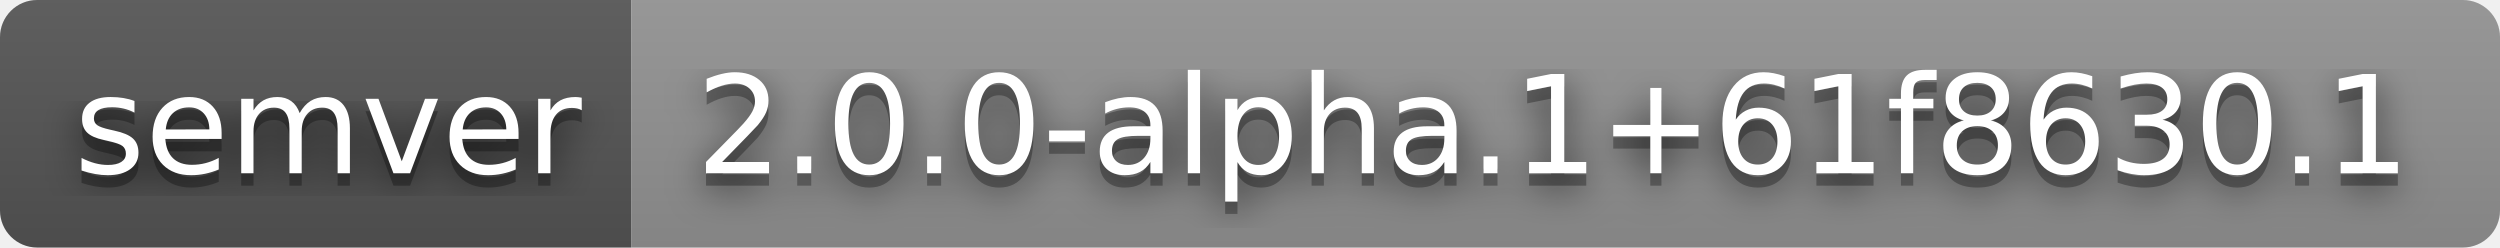
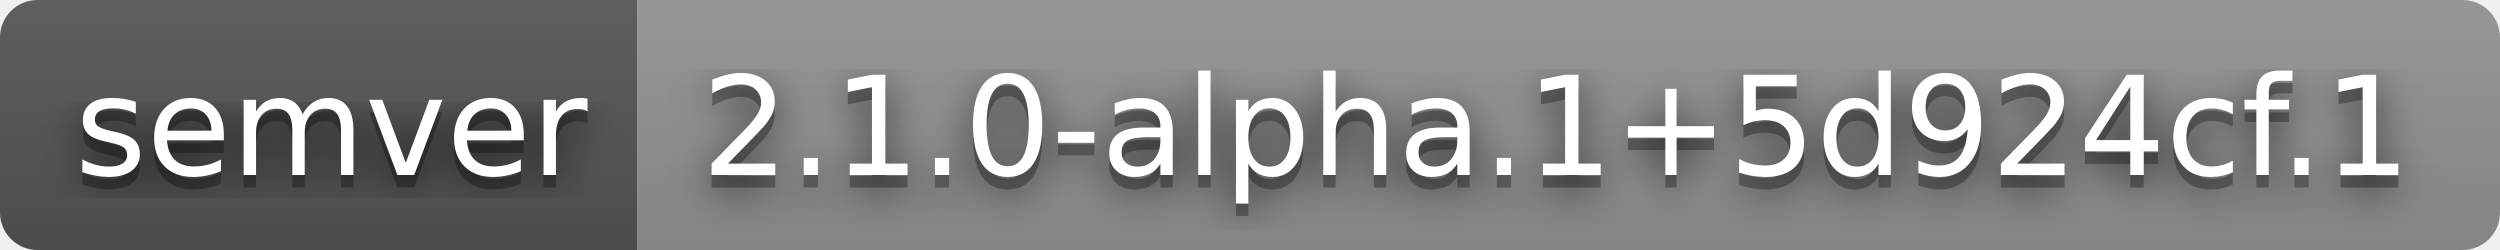
- <svg xmlns="http://www.w3.org/2000/svg" width="202" height="20" role="img" aria-label="semver: 2.0.0-alpha.1+61f8630.1">
+ <svg xmlns="http://www.w3.org/2000/svg" width="200" height="20" role="img" aria-label="semver: 2.1.0-alpha.1+5d924cf.1">
  <filter id="blur">
    <feGaussianBlur stdDeviation="16" />
  </filter>
  <linearGradient id="s" x2="0" y2="100%">
    <stop offset="0" stop-color="#bbb" stop-opacity=".1" />
    <stop offset="1" stop-opacity=".1" />
  </linearGradient>
  <clipPath id="r">
-     <rect width="202" height="20" rx="3" />
+     <rect width="200" height="20" rx="3" />
  </clipPath>
  <g clip-path="url(#r)">
    <rect width="51" height="20" fill="#555" />
-     <rect x="51" width="151" height="20" fill="#939393" />
-     <rect width="202" height="20" fill="url(#s)" />
+     <rect x="51" width="149" height="20" fill="#939393" />
+     <rect width="200" height="20" fill="url(#s)" />
  </g>
  <g fill="#fff" text-anchor="middle" font-family="Verdana,Geneva,DejaVu Sans,sans-serif" text-rendering="geometricPrecision" font-size="110">
    <g transform="scale(.1)">
      <g aria-hidden="true" fill="#010101">
        <text x="265" y="150" fill-opacity=".8" filter="url(#blur)" textLength="410">semver</text>
        <text x="265" y="150" fill-opacity=".3" textLength="410">semver</text>
      </g>
      <text x="265" y="140" textLength="410">semver</text>
    </g>
    <g transform="scale(.1)">
      <g aria-hidden="true" fill="#010101">
-         <text x="1255" y="150" fill-opacity=".8" filter="url(#blur)" textLength="1410">2.0.0-alpha.1+61f8630.1</text>
-         <text x="1255" y="150" fill-opacity=".3" textLength="1410">2.0.0-alpha.1+61f8630.1</text>
+         <text x="1245" y="150" fill-opacity=".8" filter="url(#blur)" textLength="1390">2.1.0-alpha.1+5d924cf.1</text>
+         <text x="1245" y="150" fill-opacity=".3" textLength="1390">2.1.0-alpha.1+5d924cf.1</text>
      </g>
-       <text x="1255" y="140" textLength="1410">2.0.0-alpha.1+61f8630.1</text>
+       <text x="1245" y="140" textLength="1390">2.1.0-alpha.1+5d924cf.1</text>
    </g>
  </g>
</svg>
